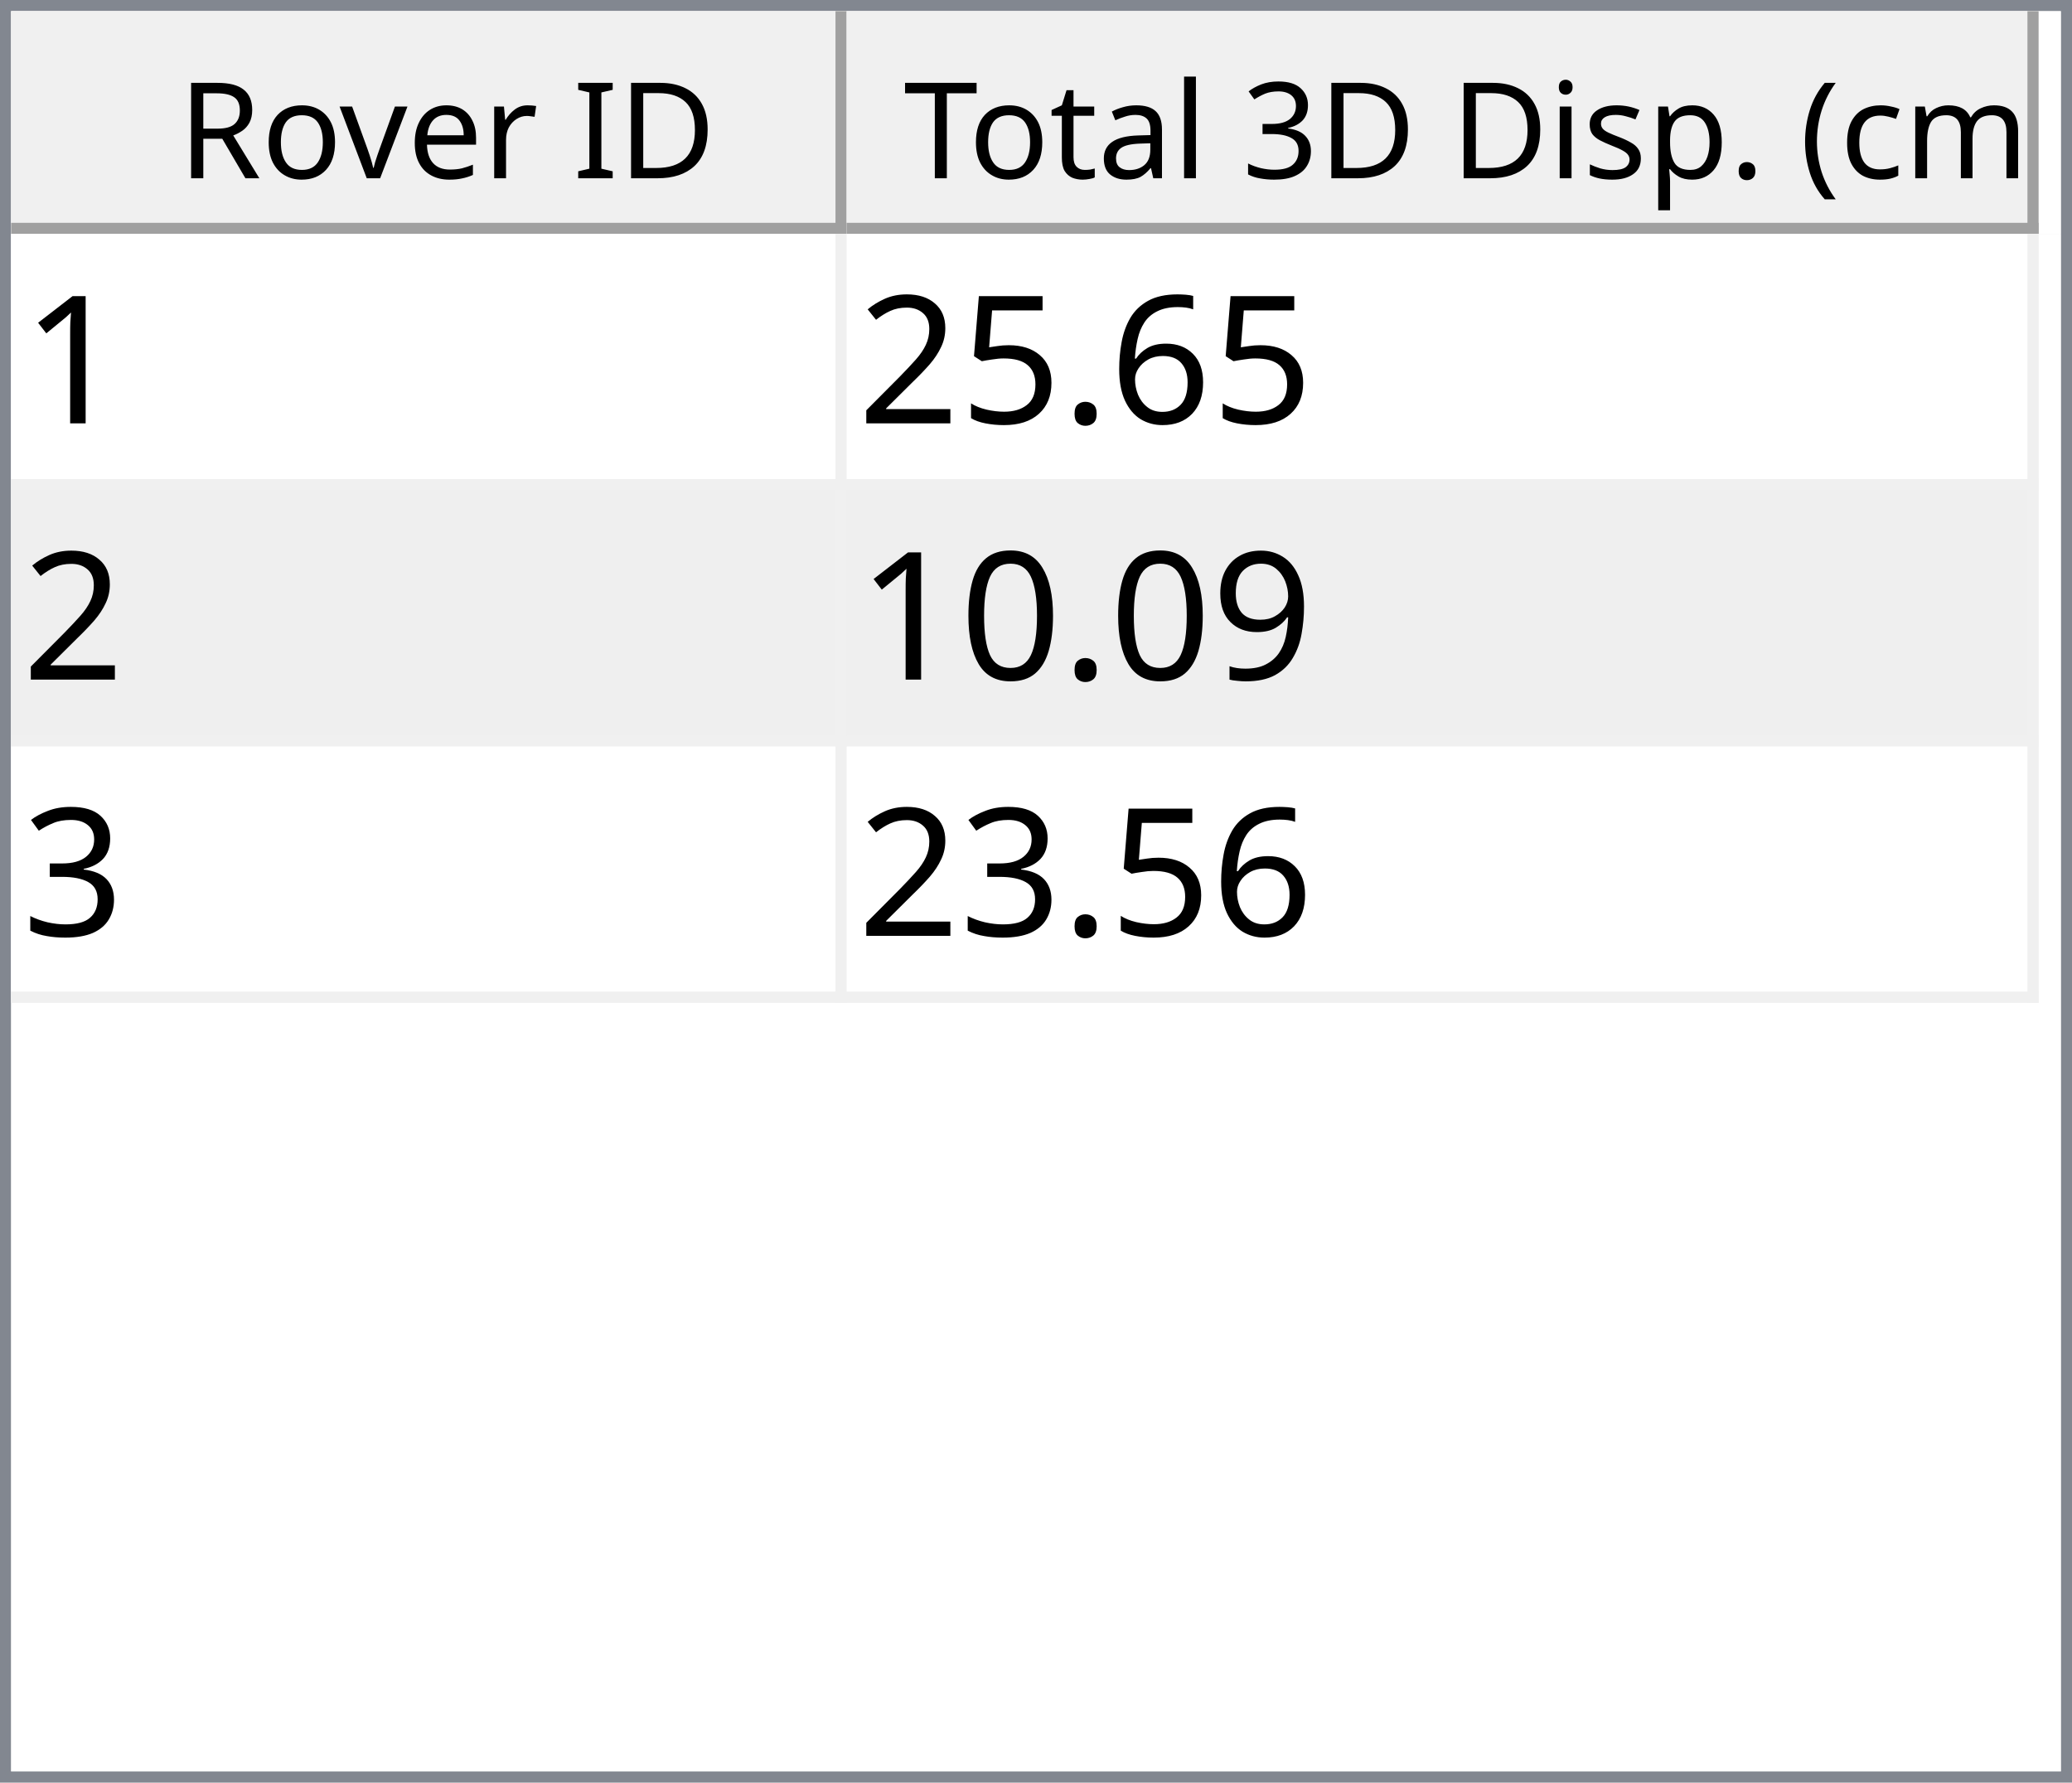
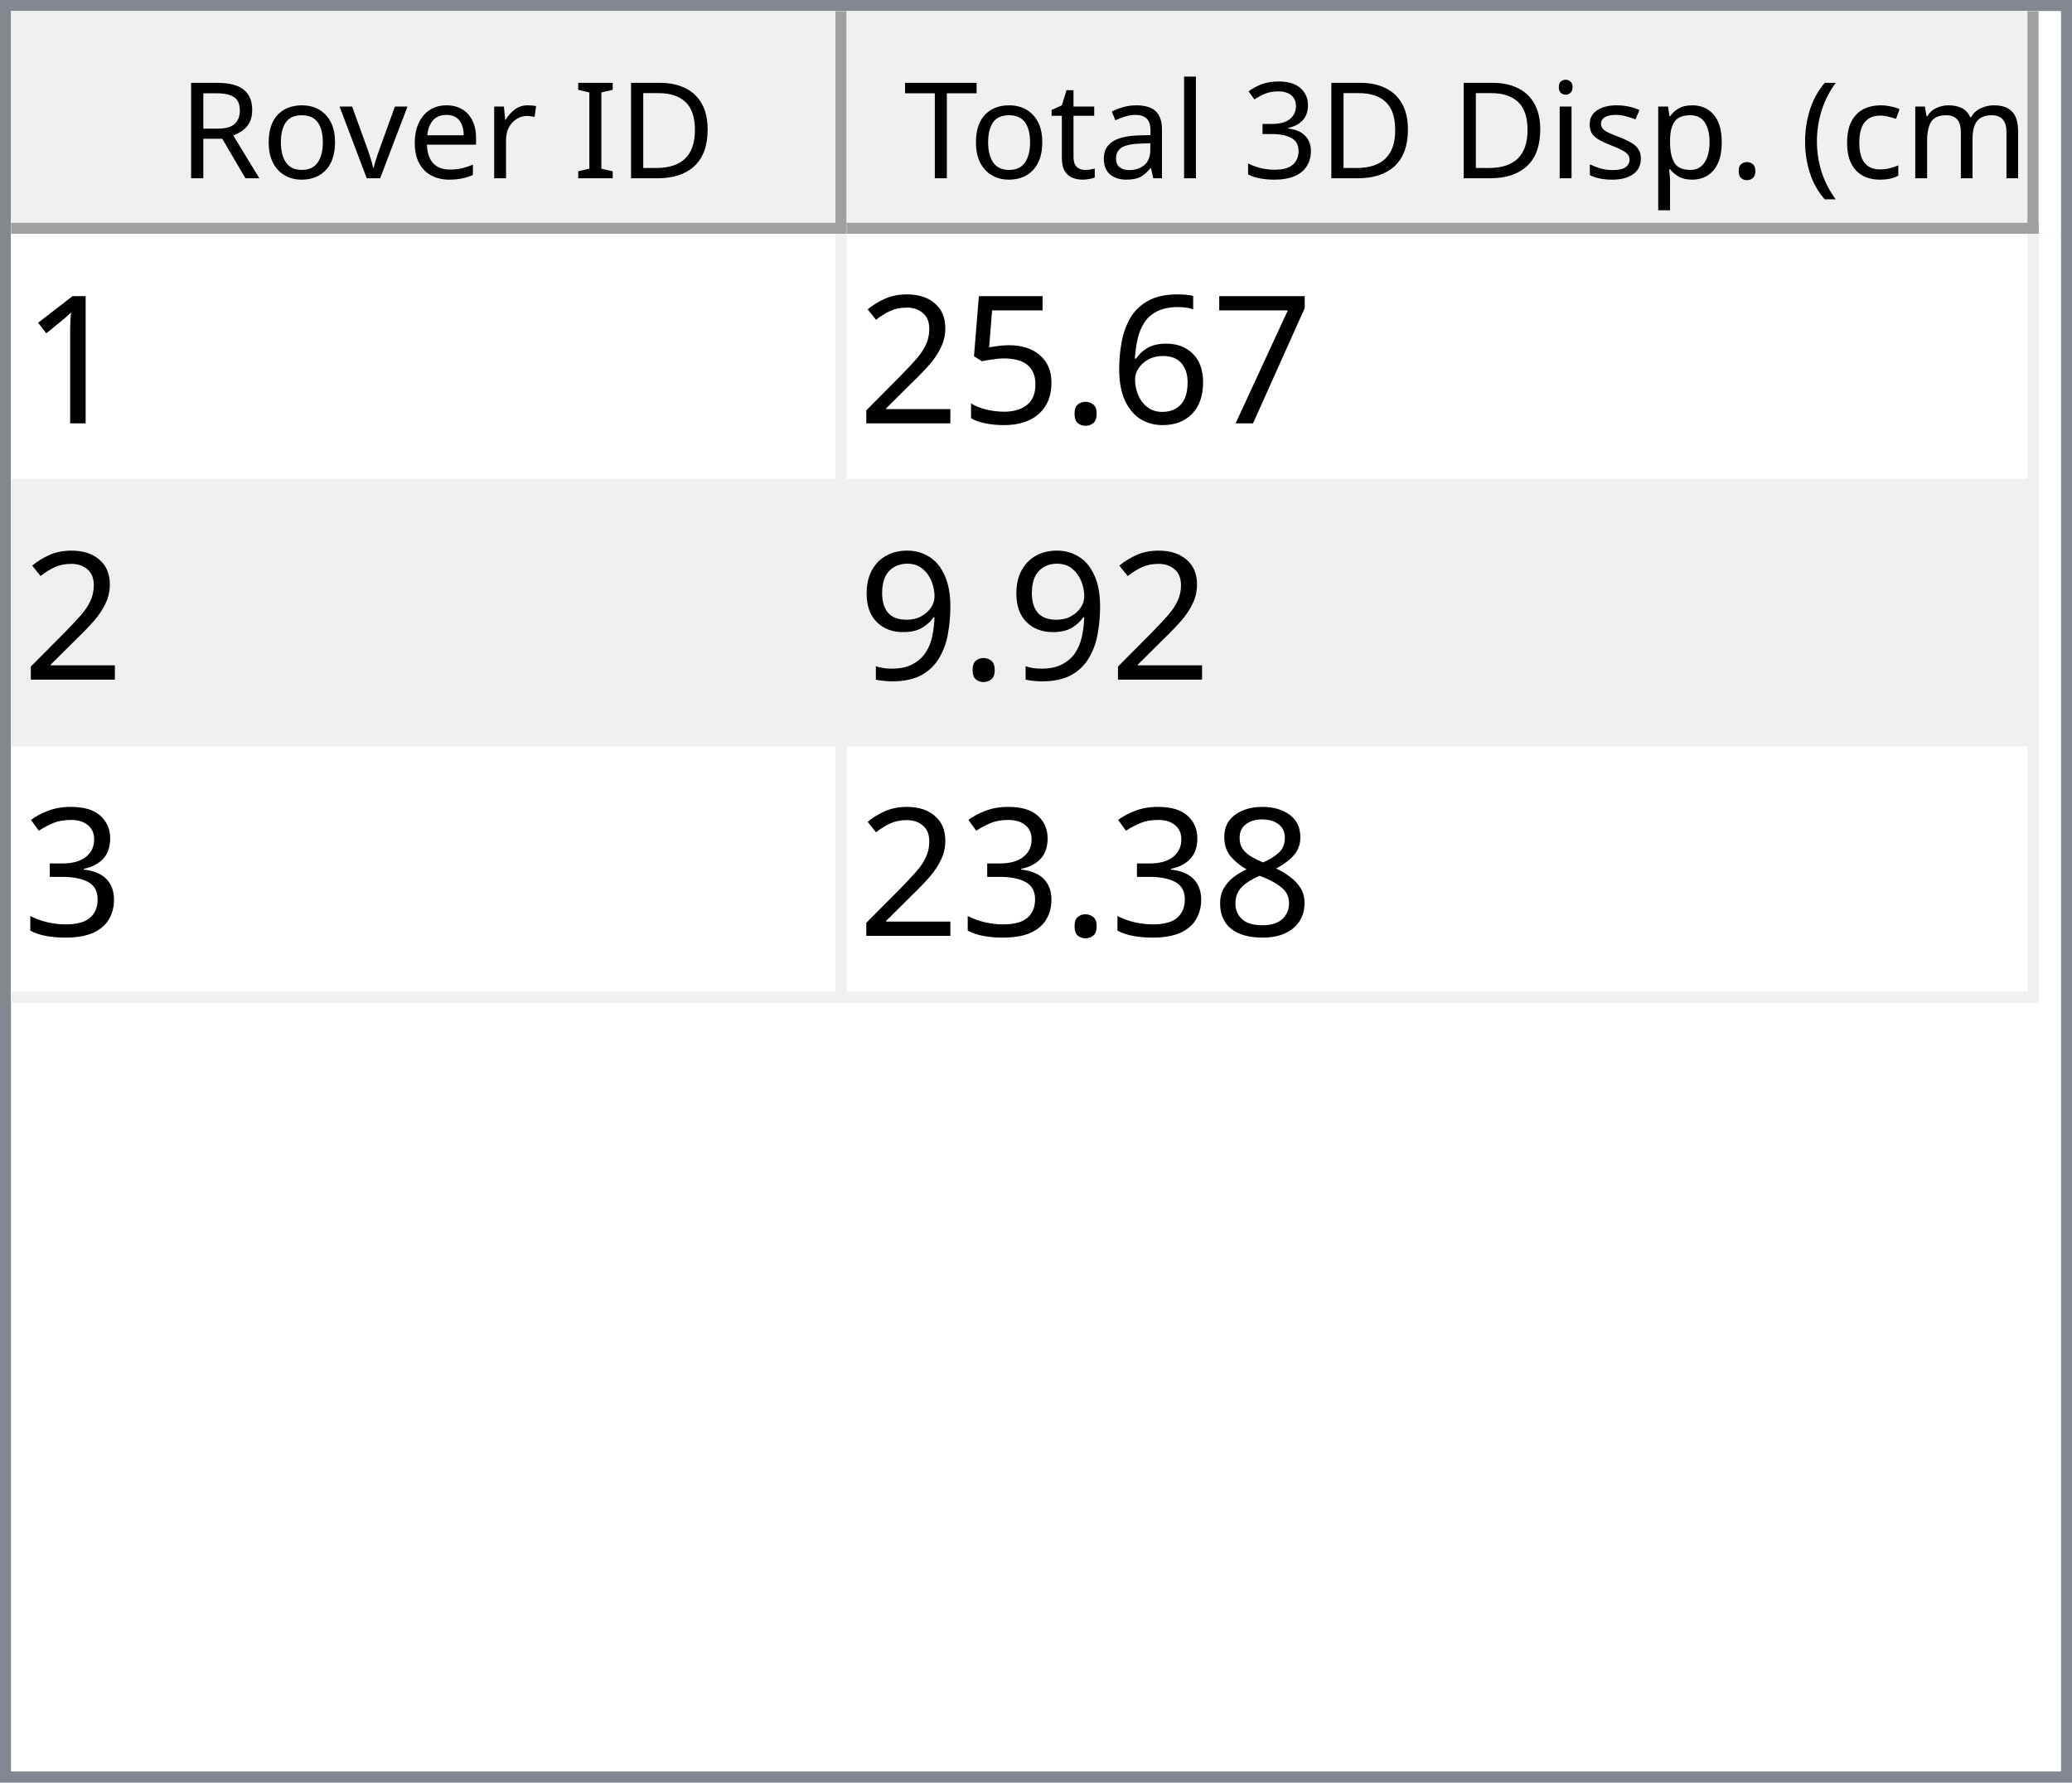
<svg xmlns="http://www.w3.org/2000/svg" style="fill-opacity:1; color-rendering:auto; color-interpolation:auto; text-rendering:auto; stroke:black; stroke-linecap:square; stroke-miterlimit:10; shape-rendering:auto; stroke-opacity:1; fill:black; stroke-dasharray:none; font-weight:normal; stroke-width:1; font-family:'Dialog'; font-style:normal; stroke-linejoin:miter; font-size:12px; stroke-dashoffset:0; image-rendering:auto;" width="186" height="160">
  <defs id="genericDefs" />
  <g>
    <defs id="defs1">
      <clipPath clipPathUnits="userSpaceOnUse" id="clipPath1">
        <path d="M0 0 L186 0 L186 160 L0 160 L0 0 Z" />
      </clipPath>
      <clipPath clipPathUnits="userSpaceOnUse" id="clipPath2">
        <path d="M0 0 L0 160 L186 160 L186 0 Z" />
      </clipPath>
      <clipPath clipPathUnits="userSpaceOnUse" id="clipPath3">
        <path d="M0 0 L0 20 L184 20 L184 0 Z" />
      </clipPath>
      <clipPath clipPathUnits="userSpaceOnUse" id="clipPath4">
        <path d="M0 0 L0 20 L75 20 L75 0 Z" />
      </clipPath>
      <clipPath clipPathUnits="userSpaceOnUse" id="clipPath5">
        <path d="M1 1 L1 19 L74 19 L74 1 Z" />
      </clipPath>
      <clipPath clipPathUnits="userSpaceOnUse" id="clipPath6">
        <path d="M0 0 L0 18 L73 18 L73 0 Z" />
      </clipPath>
      <clipPath clipPathUnits="userSpaceOnUse" id="clipPath7">
        <path d="M-0.5 -0.5 L-0.5 19.5 L74.5 19.5 L74.5 -0.5 Z" />
      </clipPath>
      <clipPath clipPathUnits="userSpaceOnUse" id="clipPath8">
        <path d="M0 0 L0 20 L107 20 L107 0 Z" />
      </clipPath>
      <clipPath clipPathUnits="userSpaceOnUse" id="clipPath9">
        <path d="M1 1 L1 19 L106 19 L106 1 Z" />
      </clipPath>
      <clipPath clipPathUnits="userSpaceOnUse" id="clipPath10">
        <path d="M0 0 L0 18 L105 18 L105 0 Z" />
      </clipPath>
      <clipPath clipPathUnits="userSpaceOnUse" id="clipPath11">
        <path d="M-0.5 -0.5 L-0.5 19.5 L106.5 19.5 L106.5 -0.5 Z" />
      </clipPath>
      <clipPath clipPathUnits="userSpaceOnUse" id="clipPath12">
        <path d="M0 0 L0 138 L184 138 L184 0 Z" />
      </clipPath>
      <clipPath clipPathUnits="userSpaceOnUse" id="clipPath13">
        <path d="M0 0 L0 69 L182 69 L182 0 Z" />
      </clipPath>
      <clipPath clipPathUnits="userSpaceOnUse" id="clipPath14">
        <path d="M-0.5 -0.5 L-0.5 68.5 L181.5 68.5 L181.5 -0.5 Z" />
      </clipPath>
      <clipPath clipPathUnits="userSpaceOnUse" id="clipPath15">
        <path d="M0 0 L0 22 L74 22 L74 0 Z" />
      </clipPath>
      <clipPath clipPathUnits="userSpaceOnUse" id="clipPath16">
        <path d="M0 0 L0 22 L106 22 L106 0 Z" />
      </clipPath>
      <font horiz-adv-x="64.551" id="font1">
        <font-face ascent="107.91" descent="25.098" units-per-em="100" style="font-style:normal; font-family:Segoe UI; font-weight:normal;" />
        <missing-glyph horiz-adv-x="64.551" d="M8.109 0 L8.109 68.266 L56.453 68.266 L56.453 0 L8.109 0 ZM15.328 7.234 L49.219 7.234 L49.219 61.031 L15.328 61.031 L15.328 7.234 Z" />
        <glyph unicode="D" horiz-adv-x="70.117" d="M9.188 0 L9.188 70.016 L28.516 70.016 Q65.531 70.016 65.531 35.891 Q65.531 19.672 55.25 9.836 Q44.969 0 27.734 0 L9.188 0 ZM17.391 62.594 L17.391 7.422 L27.828 7.422 Q41.609 7.422 49.273 14.797 Q56.938 22.172 56.938 35.688 Q56.938 62.594 28.328 62.594 L17.391 62.594 Z" />
        <glyph unicode="I" horiz-adv-x="26.611" d="M17.391 0 L9.188 0 L9.188 70.016 L17.391 70.016 L17.391 0 Z" />
        <glyph unicode=" " horiz-adv-x="27.393" d="" />
        <glyph unicode="r" horiz-adv-x="34.766" d="M34.188 41.891 Q32.078 43.5 28.125 43.5 Q23 43.5 19.555 38.672 Q16.109 33.844 16.109 25.484 L16.109 0 L8.109 0 L8.109 50 L16.109 50 L16.109 39.703 L16.312 39.703 Q18.016 44.969 21.531 47.922 Q25.047 50.875 29.391 50.875 Q32.516 50.875 34.188 50.203 L34.188 41.891 Z" />
        <glyph unicode="e" horiz-adv-x="52.295" d="M48.297 23 L12.984 23 Q13.188 14.656 17.484 10.109 Q21.781 5.562 29.297 5.562 Q37.75 5.562 44.828 11.141 L44.828 3.609 Q38.234 -1.172 27.391 -1.172 Q16.797 -1.172 10.742 5.641 Q4.688 12.453 4.688 24.812 Q4.688 36.469 11.305 43.82 Q17.922 51.172 27.734 51.172 Q37.547 51.172 42.922 44.828 Q48.297 38.484 48.297 27.203 L48.297 23 ZM40.094 29.781 Q40.047 36.719 36.75 40.578 Q33.453 44.438 27.594 44.438 Q21.922 44.438 17.969 40.383 Q14.016 36.328 13.094 29.781 L40.094 29.781 Z" />
        <glyph unicode="v" horiz-adv-x="47.9" d="M47.406 50 L27.484 0 L19.625 0 L0.688 50 L9.469 50 L22.172 13.672 Q23.578 9.672 23.922 6.688 L24.125 6.688 Q24.609 10.453 25.688 13.484 L38.969 50 L47.406 50 Z" />
        <glyph unicode="o" horiz-adv-x="58.594" d="M29 -1.172 Q17.922 -1.172 11.305 5.836 Q4.688 12.844 4.688 24.422 Q4.688 37.016 11.57 44.094 Q18.453 51.172 30.172 51.172 Q41.359 51.172 47.633 44.289 Q53.906 37.406 53.906 25.203 Q53.906 13.234 47.141 6.031 Q40.375 -1.172 29 -1.172 ZM29.594 44.438 Q21.875 44.438 17.383 39.188 Q12.891 33.938 12.891 24.703 Q12.891 15.828 17.43 10.695 Q21.969 5.562 29.594 5.562 Q37.359 5.562 41.531 10.594 Q45.703 15.625 45.703 24.906 Q45.703 34.281 41.531 39.359 Q37.359 44.438 29.594 44.438 Z" />
        <glyph unicode="R" horiz-adv-x="59.814" d="M59.375 0 L49.609 0 L37.891 19.625 Q36.281 22.359 34.766 24.289 Q33.25 26.219 31.664 27.438 Q30.078 28.656 28.25 29.219 Q26.422 29.781 24.125 29.781 L17.391 29.781 L17.391 0 L9.188 0 L9.188 70.016 L30.078 70.016 Q34.672 70.016 38.555 68.867 Q42.438 67.719 45.289 65.375 Q48.141 63.031 49.758 59.547 Q51.375 56.062 51.375 51.375 Q51.375 47.703 50.273 44.656 Q49.172 41.609 47.148 39.211 Q45.125 36.812 42.266 35.133 Q39.406 33.453 35.844 32.516 L35.844 32.328 Q37.594 31.547 38.891 30.547 Q40.188 29.547 41.359 28.18 Q42.531 26.812 43.68 25.078 Q44.828 23.344 46.234 21.047 L59.375 0 ZM17.391 62.594 L17.391 37.203 L28.516 37.203 Q31.594 37.203 34.203 38.133 Q36.812 39.062 38.719 40.797 Q40.625 42.531 41.703 45.047 Q42.781 47.562 42.781 50.688 Q42.781 56.297 39.141 59.445 Q35.5 62.594 28.609 62.594 L17.391 62.594 Z" />
        <glyph unicode=")" horiz-adv-x="30.176" d="M8.297 -15.922 L1.172 -15.922 Q16.406 2.344 16.406 26.812 Q16.406 51.469 1.078 70.016 L8.297 70.016 Q23.531 52.156 23.531 26.703 Q23.531 1.375 8.297 -15.922 Z" />
        <glyph unicode="m" horiz-adv-x="86.133" d="M79.109 0 L71.094 0 L71.094 28.719 Q71.094 37.016 68.531 40.727 Q65.969 44.438 59.906 44.438 Q54.781 44.438 51.195 39.75 Q47.609 35.062 47.609 28.516 L47.609 0 L39.594 0 L39.594 29.688 Q39.594 44.438 28.219 44.438 Q22.953 44.438 19.531 40.016 Q16.109 35.594 16.109 28.516 L16.109 0 L8.109 0 L8.109 50 L16.109 50 L16.109 42.094 L16.312 42.094 Q21.625 51.172 31.844 51.172 Q36.969 51.172 40.773 48.312 Q44.578 45.453 46 40.828 Q51.562 51.172 62.594 51.172 Q79.109 51.172 79.109 30.812 L79.109 0 Z" />
        <glyph unicode="c" horiz-adv-x="46.191" d="M42.188 2.297 Q36.422 -1.172 28.516 -1.172 Q17.828 -1.172 11.258 5.789 Q4.688 12.75 4.688 23.828 Q4.688 36.188 11.766 43.68 Q18.844 51.172 30.672 51.172 Q37.25 51.172 42.281 48.734 L42.281 40.531 Q36.719 44.438 30.375 44.438 Q22.703 44.438 17.797 38.945 Q12.891 33.453 12.891 24.516 Q12.891 15.719 17.508 10.641 Q22.125 5.562 29.891 5.562 Q36.422 5.562 42.188 9.906 L42.188 2.297 Z" />
        <glyph unicode="(" horiz-adv-x="30.176" d="M29.109 -15.922 L21.969 -15.922 Q6.844 1.375 6.844 26.703 Q6.844 52.156 21.969 70.016 L29.203 70.016 Q13.875 51.469 13.875 26.812 Q13.875 2.344 29.109 -15.922 Z" />
        <glyph unicode="." horiz-adv-x="21.68" d="M10.891 -1.078 Q8.641 -1.078 7.055 0.539 Q5.469 2.156 5.469 4.391 Q5.469 6.641 7.055 8.273 Q8.641 9.906 10.891 9.906 Q13.188 9.906 14.797 8.273 Q16.406 6.641 16.406 4.391 Q16.406 2.156 14.797 0.539 Q13.188 -1.078 10.891 -1.078 Z" />
        <glyph unicode="p" horiz-adv-x="58.789" d="M16.312 7.234 L16.109 7.234 L16.109 -23 L8.109 -23 L8.109 50 L16.109 50 L16.109 41.219 L16.312 41.219 Q22.219 51.172 33.594 51.172 Q43.266 51.172 48.688 44.461 Q54.109 37.75 54.109 26.469 Q54.109 13.922 48 6.375 Q41.891 -1.172 31.297 -1.172 Q21.578 -1.172 16.312 7.234 ZM16.109 27.391 L16.109 20.406 Q16.109 14.203 20.141 9.883 Q24.172 5.562 30.375 5.562 Q37.641 5.562 41.773 11.133 Q45.906 16.703 45.906 26.609 Q45.906 34.969 42.047 39.703 Q38.188 44.438 31.594 44.438 Q24.609 44.438 20.359 39.578 Q16.109 34.719 16.109 27.391 Z" />
        <glyph unicode="s" horiz-adv-x="42.432" d="M5.078 1.812 L5.078 10.406 Q11.625 5.562 19.484 5.562 Q30.031 5.562 30.031 12.594 Q30.031 14.594 29.125 15.992 Q28.219 17.391 26.68 18.461 Q25.141 19.531 23.07 20.383 Q21 21.234 18.609 22.172 Q15.281 23.484 12.766 24.828 Q10.25 26.172 8.57 27.859 Q6.891 29.547 6.031 31.695 Q5.172 33.844 5.172 36.719 Q5.172 40.234 6.789 42.945 Q8.406 45.656 11.086 47.484 Q13.766 49.312 17.211 50.242 Q20.656 51.172 24.312 51.172 Q30.812 51.172 35.938 48.922 L35.938 40.828 Q30.422 44.438 23.25 44.438 Q21 44.438 19.195 43.922 Q17.391 43.406 16.094 42.477 Q14.797 41.547 14.086 40.258 Q13.375 38.969 13.375 37.406 Q13.375 35.453 14.086 34.133 Q14.797 32.812 16.164 31.789 Q17.531 30.766 19.484 29.938 Q21.438 29.109 23.922 28.125 Q27.25 26.859 29.883 25.516 Q32.516 24.172 34.375 22.484 Q36.234 20.797 37.234 18.602 Q38.234 16.406 38.234 13.375 Q38.234 9.672 36.602 6.938 Q34.969 4.203 32.234 2.398 Q29.5 0.594 25.93 -0.289 Q22.359 -1.172 18.453 -1.172 Q10.75 -1.172 5.078 1.812 Z" />
        <glyph unicode="i" horiz-adv-x="24.219" d="M12.203 62.703 Q10.062 62.703 8.547 64.164 Q7.031 65.625 7.031 67.875 Q7.031 70.125 8.547 71.609 Q10.062 73.094 12.203 73.094 Q14.406 73.094 15.945 71.609 Q17.484 70.125 17.484 67.875 Q17.484 65.719 15.945 64.211 Q14.406 62.703 12.203 62.703 ZM16.109 0 L8.109 0 L8.109 50 L16.109 50 L16.109 0 Z" />
        <glyph unicode="3" horiz-adv-x="53.906" d="M46.531 19.828 Q46.531 15.094 44.75 11.211 Q42.969 7.328 39.719 4.57 Q36.469 1.812 31.93 0.297 Q27.391 -1.219 21.922 -1.219 Q11.922 -1.219 6 2.594 L6 11.188 Q13.094 5.609 22.219 5.609 Q25.875 5.609 28.828 6.539 Q31.781 7.469 33.906 9.227 Q36.031 10.984 37.18 13.477 Q38.328 15.969 38.328 19.094 Q38.328 32.812 18.797 32.812 L12.984 32.812 L12.984 39.594 L18.5 39.594 Q35.797 39.594 35.797 52.484 Q35.797 64.406 22.609 64.406 Q15.188 64.406 8.688 59.422 L8.688 67.188 Q15.375 71.188 24.609 71.188 Q29 71.188 32.57 69.969 Q36.141 68.75 38.68 66.555 Q41.219 64.359 42.609 61.281 Q44 58.203 44 54.5 Q44 40.672 30.031 36.719 L30.031 36.531 Q33.594 36.141 36.625 34.797 Q39.656 33.453 41.852 31.305 Q44.047 29.156 45.289 26.25 Q46.531 23.344 46.531 19.828 Z" />
        <glyph unicode="l" horiz-adv-x="24.219" d="M16.109 0 L8.109 0 L8.109 74.031 L16.109 74.031 L16.109 0 Z" />
        <glyph unicode="a" horiz-adv-x="50.879" d="M43.891 0 L35.891 0 L35.891 7.812 L35.688 7.812 Q30.469 -1.172 20.312 -1.172 Q12.844 -1.172 8.617 2.781 Q4.391 6.734 4.391 13.281 Q4.391 27.297 20.906 29.594 L35.891 31.688 Q35.891 44.438 25.594 44.438 Q16.547 44.438 9.281 38.281 L9.281 46.484 Q16.656 51.172 26.266 51.172 Q43.891 51.172 43.891 32.516 L43.891 0 ZM35.891 25.297 L23.828 23.641 Q18.266 22.859 15.43 20.875 Q12.594 18.891 12.594 13.875 Q12.594 10.203 15.211 7.883 Q17.828 5.562 22.172 5.562 Q28.125 5.562 32.008 9.742 Q35.891 13.922 35.891 20.312 L35.891 25.297 Z" />
        <glyph unicode="t" horiz-adv-x="33.887" d="M31.297 0.484 Q28.469 -1.078 23.828 -1.078 Q10.688 -1.078 10.688 13.578 L10.688 43.172 L2.094 43.172 L2.094 50 L10.688 50 L10.688 62.203 L18.703 64.797 L18.703 50 L31.297 50 L31.297 43.172 L18.703 43.172 L18.703 14.984 Q18.703 9.969 20.414 7.82 Q22.125 5.672 26.078 5.672 Q29.109 5.672 31.297 7.328 L31.297 0.484 Z" />
        <glyph unicode="T" horiz-adv-x="52.393" d="M50.594 62.594 L30.375 62.594 L30.375 0 L22.172 0 L22.172 62.594 L2 62.594 L2 70.016 L50.594 70.016 L50.594 62.594 Z" />
      </font>
      <font horiz-adv-x="75.0" id="font2">
        <font-face ascent="100.537" descent="21.973" units-per-em="100" style="font-style:normal; font-family:sans-serif; font-weight:normal;" />
        <missing-glyph horiz-adv-x="75.0" d="M12.5 0 L12.5 62.5 L62.5 62.5 L62.5 0 L12.5 0 ZM14.062 1.562 L60.938 1.562 L60.938 60.938 L14.062 60.938 L14.062 1.562 Z" />
        <glyph unicode="1" horiz-adv-x="55.615" d="M37.25 0 L28.469 0 L28.469 56 Q25.297 52.984 20.141 49.953 Q14.984 46.922 10.891 45.406 L10.891 53.906 Q18.266 57.375 23.781 62.305 Q29.297 67.234 31.594 71.875 L37.25 71.875 L37.25 0 Z" />
+         <glyph unicode="7" horiz-adv-x="55.615" d="M4.734 62.203 L4.734 70.656 L51.078 70.656 L51.078 63.812 Q44.234 56.547 37.523 44.484 Q30.812 32.422 27.156 19.672 Q24.516 10.688 23.781 0 L14.75 0 Q14.891 8.453 18.062 20.414 Q21.234 32.375 27.172 43.484 Q33.109 54.594 39.797 62.203 L4.734 62.203 Z" />
        <glyph unicode="6" horiz-adv-x="55.615" d="M49.75 54.047 L41.016 53.375 Q39.844 58.547 37.703 60.891 Q34.125 64.656 28.906 64.656 Q24.703 64.656 21.531 62.312 Q17.391 59.281 14.992 53.469 Q12.594 47.656 12.5 36.922 Q15.672 41.75 20.266 44.094 Q24.859 46.438 29.891 46.438 Q38.672 46.438 44.852 39.969 Q51.031 33.5 51.031 23.25 Q51.031 16.5 48.125 10.719 Q45.219 4.938 40.141 1.859 Q35.062 -1.219 28.609 -1.219 Q17.625 -1.219 10.695 6.859 Q3.766 14.938 3.766 33.5 Q3.766 54.25 11.422 63.672 Q18.109 71.875 29.438 71.875 Q37.891 71.875 43.289 67.141 Q48.688 62.406 49.75 54.047 ZM13.875 23.188 Q13.875 18.656 15.797 14.508 Q17.719 10.359 21.188 8.18 Q24.656 6 28.469 6 Q34.031 6 38.039 10.492 Q42.047 14.984 42.047 22.703 Q42.047 30.125 38.086 34.398 Q34.125 38.672 28.125 38.672 Q22.172 38.672 18.023 34.398 Q13.875 30.125 13.875 23.188 Z" />
        <glyph unicode="." horiz-adv-x="27.783" d="M9.078 0 L9.078 10.016 L19.094 10.016 L19.094 0 L9.078 0 Z" />
        <glyph unicode="5" horiz-adv-x="55.615" d="M4.156 18.75 L13.375 19.531 Q14.406 12.797 18.141 9.398 Q21.875 6 27.156 6 Q33.5 6 37.891 10.789 Q42.281 15.578 42.281 23.484 Q42.281 31 38.062 35.352 Q33.844 39.703 27 39.703 Q22.75 39.703 19.336 37.773 Q15.922 35.844 13.969 32.766 L5.719 33.844 L12.641 70.609 L48.25 70.609 L48.25 62.203 L19.672 62.203 L15.828 42.969 Q22.266 47.469 29.344 47.469 Q38.719 47.469 45.164 40.969 Q51.609 34.469 51.609 24.266 Q51.609 14.547 45.953 7.469 Q39.062 -1.219 27.156 -1.219 Q17.391 -1.219 11.211 4.25 Q5.031 9.719 4.156 18.75 Z" />
        <glyph unicode="2" horiz-adv-x="55.615" d="M50.344 8.453 L50.344 0 L3.031 0 Q2.938 3.172 4.047 6.109 Q5.859 10.938 9.836 15.625 Q13.812 20.312 21.344 26.469 Q33.016 36.031 37.117 41.625 Q41.219 47.219 41.219 52.203 Q41.219 57.422 37.477 61.008 Q33.734 64.594 27.734 64.594 Q21.391 64.594 17.578 60.789 Q13.766 56.984 13.719 50.25 L4.688 51.172 Q5.609 61.281 11.664 66.578 Q17.719 71.875 27.938 71.875 Q38.234 71.875 44.242 66.164 Q50.25 60.453 50.25 52 Q50.25 47.703 48.492 43.555 Q46.734 39.406 42.656 34.812 Q38.578 30.219 29.109 22.219 Q21.188 15.578 18.945 13.211 Q16.703 10.844 15.234 8.453 L50.344 8.453 Z" />
        <glyph unicode="9" horiz-adv-x="55.615" d="M5.469 16.547 L13.922 17.328 Q14.984 11.375 18.016 8.688 Q21.047 6 25.781 6 Q29.828 6 32.883 7.859 Q35.938 9.719 37.891 12.82 Q39.844 15.922 41.164 21.195 Q42.484 26.469 42.484 31.938 Q42.484 32.516 42.438 33.688 Q39.797 29.5 35.234 26.883 Q30.672 24.266 25.344 24.266 Q16.453 24.266 10.305 30.711 Q4.156 37.156 4.156 47.703 Q4.156 58.594 10.578 65.234 Q17 71.875 26.656 71.875 Q33.641 71.875 39.43 68.117 Q45.219 64.359 48.219 57.398 Q51.219 50.438 51.219 37.25 Q51.219 23.531 48.242 15.406 Q45.266 7.281 39.383 3.031 Q33.5 -1.219 25.594 -1.219 Q17.188 -1.219 11.867 3.445 Q6.547 8.109 5.469 16.547 ZM41.453 48.141 Q41.453 55.719 37.43 60.156 Q33.406 64.594 27.734 64.594 Q21.875 64.594 17.531 59.812 Q13.188 55.031 13.188 47.406 Q13.188 40.578 17.312 36.305 Q21.438 32.031 27.484 32.031 Q33.594 32.031 37.523 36.305 Q41.453 40.578 41.453 48.141 Z" />
-         <glyph unicode="0" horiz-adv-x="55.615" d="M4.156 35.297 Q4.156 48 6.766 55.742 Q9.375 63.484 14.523 67.68 Q19.672 71.875 27.484 71.875 Q33.25 71.875 37.594 69.555 Q41.938 67.234 44.773 62.867 Q47.609 58.5 49.219 52.227 Q50.828 45.953 50.828 35.297 Q50.828 22.703 48.242 14.969 Q45.656 7.234 40.508 3.008 Q35.359 -1.219 27.484 -1.219 Q17.141 -1.219 11.234 6.203 Q4.156 15.141 4.156 35.297 ZM13.188 35.297 Q13.188 17.672 17.312 11.836 Q21.438 6 27.484 6 Q33.547 6 37.672 11.859 Q41.797 17.719 41.797 35.297 Q41.797 52.984 37.672 58.789 Q33.547 64.594 27.391 64.594 Q21.344 64.594 17.719 59.469 Q13.188 52.938 13.188 35.297 Z" />
        <glyph unicode="3" horiz-adv-x="55.615" d="M4.203 18.891 L12.984 20.062 Q14.5 12.594 18.141 9.297 Q21.781 6 27 6 Q33.203 6 37.477 10.297 Q41.75 14.594 41.75 20.953 Q41.75 27 37.797 30.93 Q33.844 34.859 27.734 34.859 Q25.25 34.859 21.531 33.891 L22.516 41.609 Q23.391 41.5 23.922 41.5 Q29.547 41.5 34.039 44.43 Q38.531 47.359 38.531 53.469 Q38.531 58.297 35.258 61.477 Q31.984 64.656 26.812 64.656 Q21.688 64.656 18.266 61.43 Q14.844 58.203 13.875 51.766 L5.078 53.328 Q6.688 62.156 12.398 67.016 Q18.109 71.875 26.609 71.875 Q32.469 71.875 37.398 69.359 Q42.328 66.844 44.945 62.5 Q47.562 58.156 47.562 53.266 Q47.562 48.641 45.07 44.828 Q42.578 41.016 37.703 38.766 Q44.047 37.312 47.562 32.695 Q51.078 28.078 51.078 21.141 Q51.078 11.766 44.242 5.25 Q37.406 -1.266 26.953 -1.266 Q17.531 -1.266 11.305 4.352 Q5.078 9.969 4.203 18.891 Z" />
+         <glyph unicode="8" horiz-adv-x="55.615" d="M17.672 38.812 Q12.203 40.828 9.57 44.539 Q6.938 48.25 6.938 53.422 Q6.938 61.234 12.555 66.555 Q18.172 71.875 27.484 71.875 Q36.859 71.875 42.578 66.43 Q48.297 60.984 48.297 53.172 Q48.297 48.188 45.68 44.508 Q43.062 40.828 37.75 38.812 Q44.344 36.672 47.781 31.883 Q51.219 27.094 51.219 20.453 Q51.219 11.281 44.727 5.031 Q38.234 -1.219 27.641 -1.219 Q17.047 -1.219 10.547 5.055 Q4.047 11.328 4.047 20.703 Q4.047 27.688 7.594 32.398 Q11.141 37.109 17.672 38.812 ZM15.922 53.719 Q15.922 48.641 19.195 45.414 Q22.469 42.188 27.688 42.188 Q32.766 42.188 36.016 45.383 Q39.266 48.578 39.266 53.219 Q39.266 58.062 35.914 61.359 Q32.562 64.656 27.594 64.656 Q22.562 64.656 19.242 61.43 Q15.922 58.203 15.922 53.719 ZM13.094 20.656 Q13.094 16.891 14.875 13.375 Q16.656 9.859 20.172 7.93 Q23.688 6 27.734 6 Q34.031 6 38.133 10.055 Q42.234 14.109 42.234 20.359 Q42.234 26.703 38.016 30.859 Q33.797 35.016 27.438 35.016 Q21.234 35.016 17.164 30.914 Q13.094 26.812 13.094 20.656 Z" />
      </font>
    </defs>
    <g style="fill:white; stroke:white;">
      <rect x="0" y="0" width="186" style="clip-path:url(#clipPath1); stroke:none;" height="160" />
    </g>
    <g style="fill:white; text-rendering:optimizeSpeed; color-rendering:optimizeSpeed; image-rendering:optimizeSpeed; shape-rendering:crispEdges; stroke:white; color-interpolation:sRGB;">
      <rect x="0" width="186" height="160" y="0" style="stroke:none;" />
      <path style="stroke:none;" d="M0 160 L186 160 L186 0 L0 0 Z" />
    </g>
    <g style="fill:rgb(240,240,240); font-family:'Segoe UI'; stroke:rgb(240,240,240);">
      <rect x="0" y="0" width="186" style="clip-path:url(#clipPath2); stroke:none;" height="160" />
    </g>
    <g style="fill:rgb(130,135,144); font-family:'Segoe UI'; stroke:rgb(130,135,144);">
      <path d="M0 0 L186 0 L186 160 L0 160 L0 0 ZM1 1 L185 1 L185 159 L1 159 L1 1 Z" style="fill-rule:evenodd; clip-path:url(#clipPath2); stroke:none;" />
    </g>
    <g style="fill:white; font-family:'Segoe UI'; stroke:white;" transform="translate(1,1)">
      <rect x="0" y="0" width="184" style="clip-path:url(#clipPath3); stroke:none;" height="20" />
    </g>
    <g style="fill:rgb(240,240,240); font-family:'Segoe UI'; stroke:rgb(240,240,240);" transform="translate(1,1)">
      <rect x="0" y="0" width="75" style="clip-path:url(#clipPath4); stroke:none;" height="20" />
    </g>
    <g style="font-family:'Segoe UI';" transform="translate(2,2)">
      <text x="14" xml:space="preserve" y="14" style="clip-path:url(#clipPath6); stroke:none;">Rover ID</text>
    </g>
    <g style="fill:rgb(160,160,160); font-family:'Segoe UI'; stroke:rgb(160,160,160); stroke-linejoin:bevel;" transform="translate(1.5,1.5)">
      <line x1="74" x2="74" y1="0" style="fill:none; clip-path:url(#clipPath7);" y2="19" />
    </g>
    <g style="fill:rgb(160,160,160); font-family:'Segoe UI'; stroke:rgb(160,160,160); stroke-linejoin:bevel;" transform="matrix(1,0,0,1,1,1) translate(0.5,0.5)">
      <line x1="0" x2="74" y1="19" style="fill:none; clip-path:url(#clipPath7);" y2="19" />
    </g>
    <g style="fill:rgb(240,240,240); font-family:'Segoe UI'; stroke:rgb(240,240,240);" transform="translate(76,1)">
      <rect x="0" y="0" width="107" style="clip-path:url(#clipPath8); stroke:none;" height="20" />
    </g>
    <g style="font-family:'Segoe UI';" transform="translate(77,2)">
      <text x="1" xml:space="preserve" y="14" style="clip-path:url(#clipPath10); stroke:none;"> Total 3D Disp. (cm)</text>
    </g>
    <g style="fill:rgb(160,160,160); font-family:'Segoe UI'; stroke:rgb(160,160,160); stroke-linejoin:bevel;" transform="translate(76.5,1.5)">
      <line x1="106" x2="106" y1="0" style="fill:none; clip-path:url(#clipPath11);" y2="19" />
    </g>
    <g style="fill:rgb(160,160,160); font-family:'Segoe UI'; stroke:rgb(160,160,160); stroke-linejoin:bevel;" transform="matrix(1,0,0,1,76,1) translate(0.5,0.5)">
      <line x1="0" x2="106" y1="19" style="fill:none; clip-path:url(#clipPath11);" y2="19" />
    </g>
    <g style="fill:white; font-family:'Segoe UI'; stroke:white;" transform="translate(1,21)">
      <rect x="0" y="0" width="184" style="clip-path:url(#clipPath12); stroke:none;" height="138" />
    </g>
    <g style="fill:rgb(240,240,240); font-size:16px; font-family:sans-serif; stroke:rgb(240,240,240);" transform="translate(1,21)">
      <rect x="0" y="0" width="182" style="clip-path:url(#clipPath13); stroke:none;" height="69" />
      <line transform="translate(0.5,0.5)" x1="0" x2="181" y1="22" style="clip-path:url(#clipPath14); fill:none; stroke-linejoin:bevel;" y2="22" />
    </g>
    <g transform="matrix(1,0,0,1,1,21) translate(0.5,0.5)" style="fill:rgb(240,240,240); font-size:16px; font-family:sans-serif; stroke:rgb(240,240,240); stroke-linejoin:bevel;">
      <line x1="0" x2="181" y1="45" style="fill:none; clip-path:url(#clipPath14);" y2="45" />
    </g>
    <g transform="matrix(1,0,0,1,1,21) translate(0.5,0.5)" style="fill:rgb(240,240,240); font-size:16px; font-family:sans-serif; stroke:rgb(240,240,240); stroke-linejoin:bevel;">
      <line x1="0" x2="181" y1="68" style="fill:none; clip-path:url(#clipPath14);" y2="68" />
    </g>
    <g transform="matrix(1,0,0,1,1,21) translate(0.5,0.5)" style="fill:rgb(240,240,240); font-size:16px; font-family:sans-serif; stroke:rgb(240,240,240); stroke-linejoin:bevel;">
      <line x1="74" x2="74" y1="0" style="fill:none; clip-path:url(#clipPath14);" y2="68" />
    </g>
    <g transform="matrix(1,0,0,1,1,21) translate(0.5,0.5)" style="fill:rgb(240,240,240); font-size:16px; font-family:sans-serif; stroke:rgb(240,240,240); stroke-linejoin:bevel;">
      <line x1="181" x2="181" y1="0" style="fill:none; clip-path:url(#clipPath14);" y2="68" />
    </g>
    <g style="fill:white; font-size:16px; font-family:sans-serif; stroke:white;" transform="matrix(1,0,0,1,1,21)">
      <rect x="0" y="0" width="74" style="clip-path:url(#clipPath15); stroke:none;" height="22" />
      <text x="1" y="17" style="fill:black; clip-path:url(#clipPath15); stroke:none;" xml:space="preserve">1</text>
    </g>
    <g style="fill:white; font-size:16px; font-family:sans-serif; stroke:white;" transform="matrix(1,0,0,1,1,21) translate(75,0)">
      <rect x="0" y="0" width="106" style="clip-path:url(#clipPath16); stroke:none;" height="22" />
-       <text x="1" y="17" style="fill:black; clip-path:url(#clipPath16); stroke:none;" xml:space="preserve">25.65</text>
+       <text x="1" y="17" style="fill:black; clip-path:url(#clipPath16); stroke:none;" xml:space="preserve">25.67</text>
    </g>
    <g style="fill:rgb(239,239,239); font-size:16px; font-family:sans-serif; stroke:rgb(239,239,239);" transform="matrix(1,0,0,1,1,21) translate(0,23)">
      <rect x="0" y="0" width="74" style="clip-path:url(#clipPath15); stroke:none;" height="22" />
      <text x="1" y="17" style="fill:black; clip-path:url(#clipPath15); stroke:none;" xml:space="preserve">2</text>
    </g>
    <g style="fill:rgb(239,239,239); font-size:16px; font-family:sans-serif; stroke:rgb(239,239,239);" transform="matrix(1,0,0,1,1,21) translate(75,23)">
      <rect x="0" y="0" width="106" style="clip-path:url(#clipPath16); stroke:none;" height="22" />
-       <text x="1" y="17" style="fill:black; clip-path:url(#clipPath16); stroke:none;" xml:space="preserve">10.09</text>
+       <text x="1" y="17" style="fill:black; clip-path:url(#clipPath16); stroke:none;" xml:space="preserve">9.92</text>
    </g>
    <g style="fill:white; font-size:16px; font-family:sans-serif; stroke:white;" transform="matrix(1,0,0,1,1,21) translate(0,46)">
      <rect x="0" y="0" width="74" style="clip-path:url(#clipPath15); stroke:none;" height="22" />
      <text x="1" y="17" style="fill:black; clip-path:url(#clipPath15); stroke:none;" xml:space="preserve">3</text>
    </g>
    <g style="fill:white; font-size:16px; font-family:sans-serif; stroke:white;" transform="matrix(1,0,0,1,1,21) translate(75,46)">
      <rect x="0" y="0" width="106" style="clip-path:url(#clipPath16); stroke:none;" height="22" />
-       <text x="1" y="17" style="fill:black; clip-path:url(#clipPath16); stroke:none;" xml:space="preserve">23.56</text>
+       <text x="1" y="17" style="fill:black; clip-path:url(#clipPath16); stroke:none;" xml:space="preserve">23.38</text>
    </g>
  </g>
</svg>
